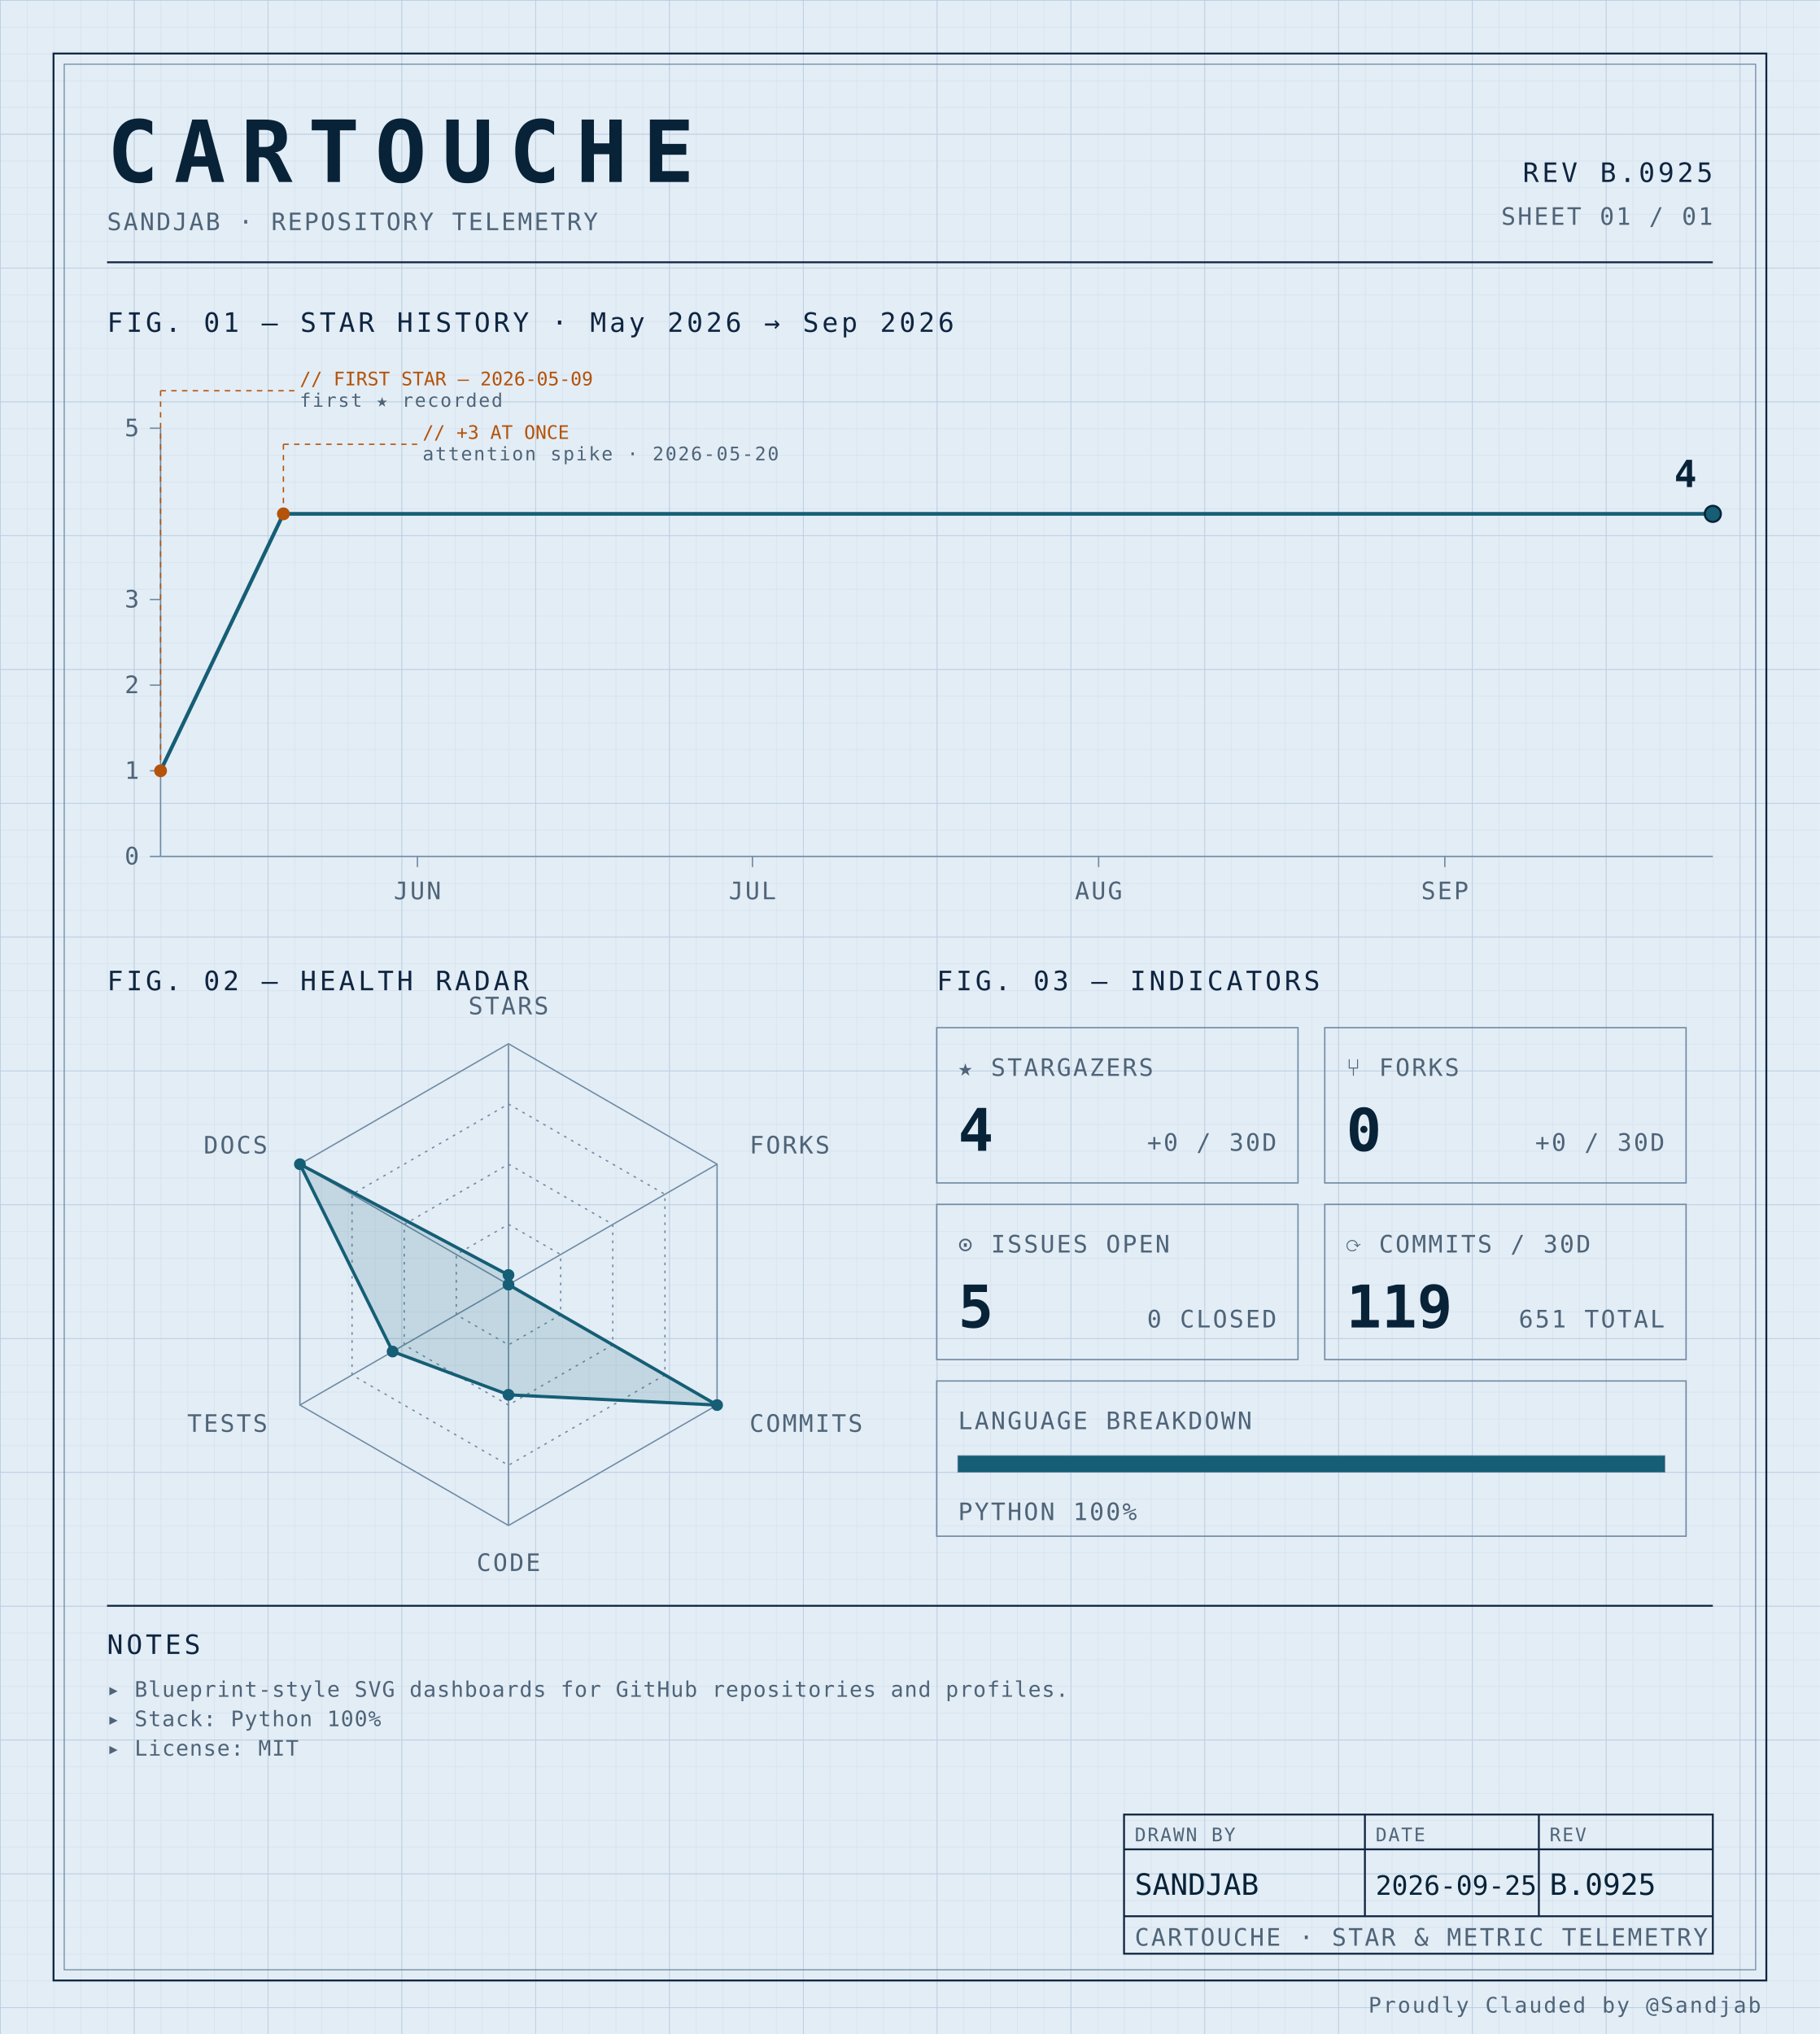
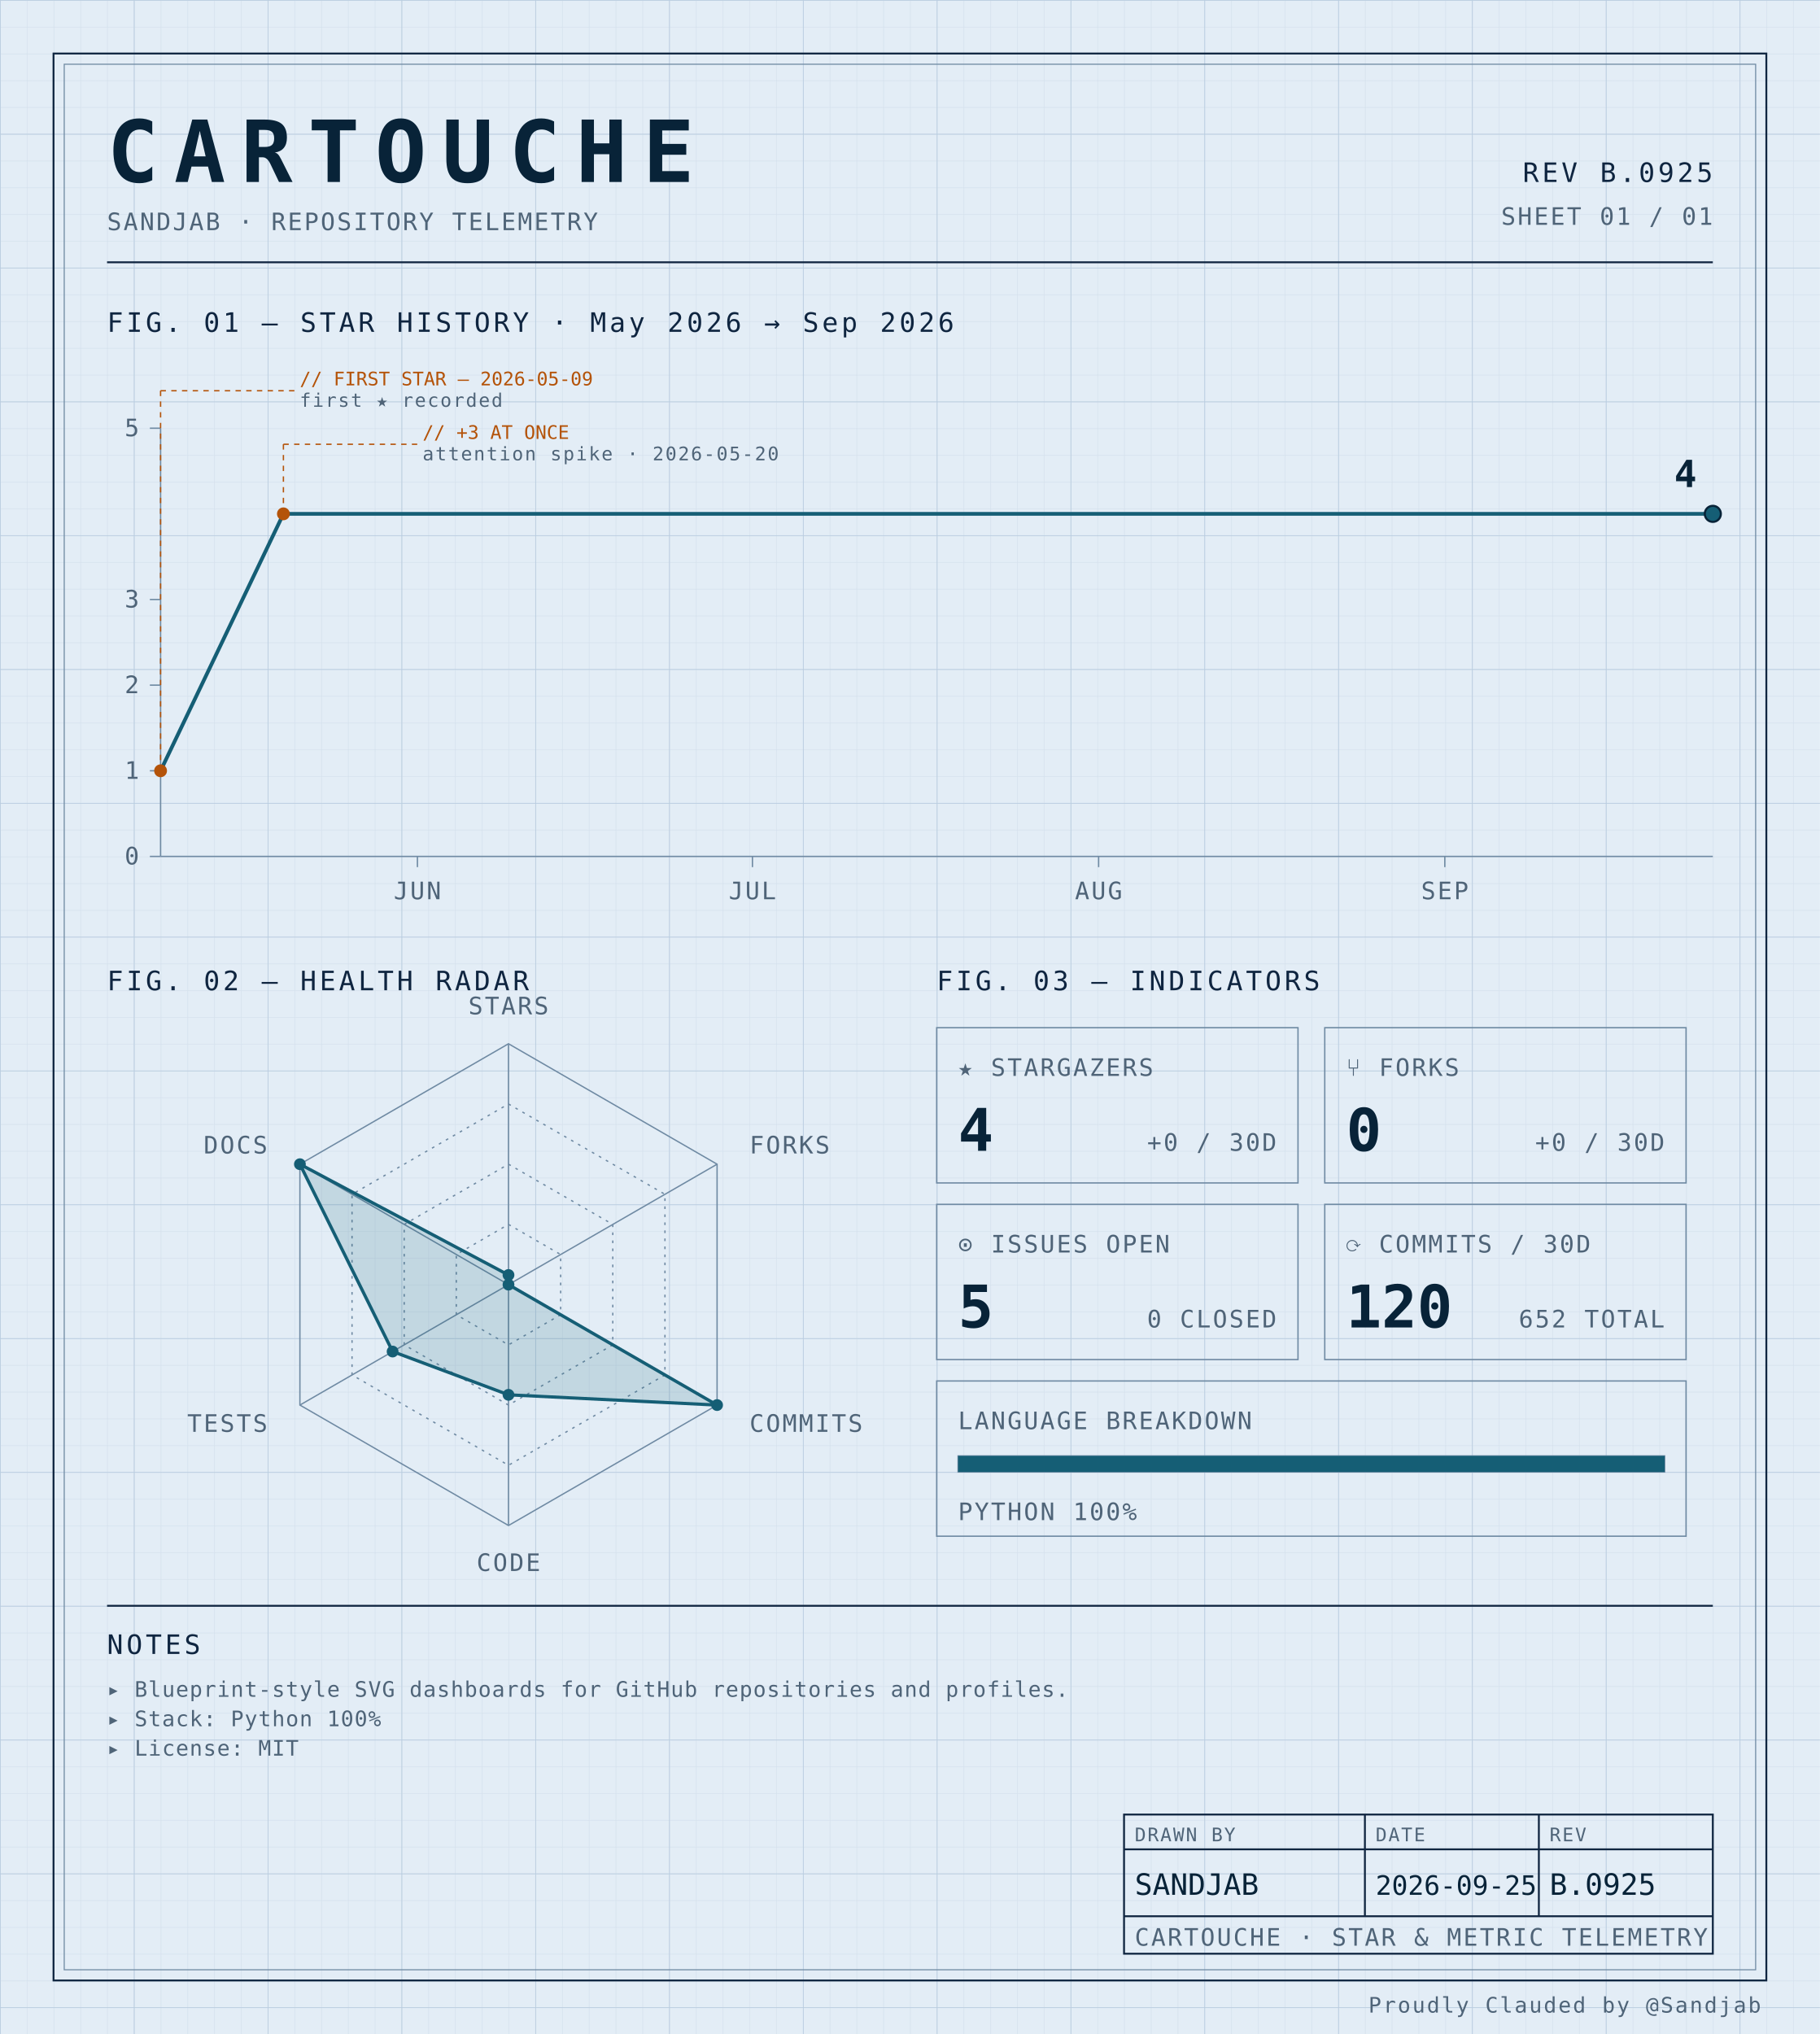
<svg xmlns="http://www.w3.org/2000/svg" width="100%" viewBox="0 0 680 760" role="img">
  <defs>
    <pattern id="grid-fine" width="10" height="10" patternUnits="userSpaceOnUse">
      <path d="M10 0H0V10" fill="none" stroke="#d4e0ec" stroke-width="0.4" />
    </pattern>
    <pattern id="grid-major" width="50" height="50" patternUnits="userSpaceOnUse">
      <path d="M50 0H0V50" fill="none" stroke="#b8cce0" stroke-width="0.5" />
    </pattern>
  </defs>
  <rect x="0" y="0" width="680" height="760" fill="#e3edf6" />
  <rect x="0" y="0" width="680" height="760" fill="url(#grid-fine)" />
  <rect x="0" y="0" width="680" height="760" fill="url(#grid-major)" />
  <rect x="20" y="20" width="640" height="720" fill="none" stroke="#0f2540" stroke-width="0.7" />
  <rect x="24" y="24" width="632" height="712" fill="none" stroke="#6f8aa3" stroke-width="0.4" />
  <text x="40" y="68" font-family="ui-monospace, 'SF Mono', 'JetBrains Mono', 'Cascadia Code', Consolas, monospace" font-size="32" font-weight="700" fill="#082338" text-anchor="start" letter-spacing="0.18em">CARTOUCHE</text>
  <text x="40" y="86" font-family="ui-monospace, 'SF Mono', 'JetBrains Mono', 'Cascadia Code', Consolas, monospace" font-size="9" font-weight="400" fill="#4f6478" text-anchor="start" letter-spacing="0.08em">SANDJAB · REPOSITORY TELEMETRY</text>
  <text x="640" y="68" font-family="ui-monospace, 'SF Mono', 'JetBrains Mono', 'Cascadia Code', Consolas, monospace" font-size="10" font-weight="400" fill="#0f2540" text-anchor="end" letter-spacing="0.12em">REV B.0925</text>
  <text x="640" y="84" font-family="ui-monospace, 'SF Mono', 'JetBrains Mono', 'Cascadia Code', Consolas, monospace" font-size="9" font-weight="400" fill="#4f6478" text-anchor="end" letter-spacing="0.08em">SHEET 01 / 01</text>
  <line x1="40" y1="98" x2="640" y2="98" stroke="#0f2540" stroke-width="0.7" />
  <text x="40" y="124" font-family="ui-monospace, 'SF Mono', 'JetBrains Mono', 'Cascadia Code', Consolas, monospace" font-size="10" font-weight="400" fill="#0f2540" text-anchor="start" letter-spacing="0.12em">FIG. 01 — STAR HISTORY · May 2026 → Sep 2026</text>
  <line x1="60" y1="160" x2="60" y2="320" stroke="#6f8aa3" stroke-width="0.5" />
  <line x1="60" y1="320" x2="640" y2="320" stroke="#6f8aa3" stroke-width="0.5" />
  <line x1="56" y1="320.0" x2="60" y2="320.0" stroke="#6f8aa3" stroke-width="0.5" />
  <text x="52" y="323.0" font-family="ui-monospace, 'SF Mono', 'JetBrains Mono', 'Cascadia Code', Consolas, monospace" font-size="9" font-weight="400" fill="#4f6478" text-anchor="end" letter-spacing="0.08em">0</text>
  <line x1="56" y1="288.0" x2="60" y2="288.0" stroke="#6f8aa3" stroke-width="0.5" />
  <text x="52" y="291.0" font-family="ui-monospace, 'SF Mono', 'JetBrains Mono', 'Cascadia Code', Consolas, monospace" font-size="9" font-weight="400" fill="#4f6478" text-anchor="end" letter-spacing="0.08em">1</text>
  <line x1="56" y1="256.0" x2="60" y2="256.0" stroke="#6f8aa3" stroke-width="0.5" />
  <text x="52" y="259.0" font-family="ui-monospace, 'SF Mono', 'JetBrains Mono', 'Cascadia Code', Consolas, monospace" font-size="9" font-weight="400" fill="#4f6478" text-anchor="end" letter-spacing="0.08em">2</text>
  <line x1="56" y1="224.0" x2="60" y2="224.0" stroke="#6f8aa3" stroke-width="0.5" />
  <text x="52" y="227.0" font-family="ui-monospace, 'SF Mono', 'JetBrains Mono', 'Cascadia Code', Consolas, monospace" font-size="9" font-weight="400" fill="#4f6478" text-anchor="end" letter-spacing="0.08em">3</text>
  <line x1="56" y1="160.0" x2="60" y2="160.0" stroke="#6f8aa3" stroke-width="0.5" />
  <text x="52" y="163.0" font-family="ui-monospace, 'SF Mono', 'JetBrains Mono', 'Cascadia Code', Consolas, monospace" font-size="9" font-weight="400" fill="#4f6478" text-anchor="end" letter-spacing="0.08em">5</text>
  <line x1="155.971" y1="320" x2="155.971" y2="324" stroke="#6f8aa3" stroke-width="0.5" />
  <text x="155.971" y="336" font-family="ui-monospace, 'SF Mono', 'JetBrains Mono', 'Cascadia Code', Consolas, monospace" font-size="9" font-weight="400" fill="#4f6478" text-anchor="middle" letter-spacing="0.08em">JUN</text>
  <line x1="281.151" y1="320" x2="281.151" y2="324" stroke="#6f8aa3" stroke-width="0.5" />
  <text x="281.151" y="336" font-family="ui-monospace, 'SF Mono', 'JetBrains Mono', 'Cascadia Code', Consolas, monospace" font-size="9" font-weight="400" fill="#4f6478" text-anchor="middle" letter-spacing="0.08em">JUL</text>
  <line x1="410.504" y1="320" x2="410.504" y2="324" stroke="#6f8aa3" stroke-width="0.5" />
  <text x="410.504" y="336" font-family="ui-monospace, 'SF Mono', 'JetBrains Mono', 'Cascadia Code', Consolas, monospace" font-size="9" font-weight="400" fill="#4f6478" text-anchor="middle" letter-spacing="0.08em">AUG</text>
  <line x1="539.856" y1="320" x2="539.856" y2="324" stroke="#6f8aa3" stroke-width="0.5" />
  <text x="539.856" y="336" font-family="ui-monospace, 'SF Mono', 'JetBrains Mono', 'Cascadia Code', Consolas, monospace" font-size="9" font-weight="400" fill="#4f6478" text-anchor="middle" letter-spacing="0.08em">SEP</text>
  <path d="M 60.00,288.00 L 105.90,192.00 151.80,192.00 197.70,192.00 243.60,192.00 289.50,192.00 335.40,192.00 381.29,192.00 427.19,192.00 473.09,192.00 518.99,192.00 564.89,192.00 610.79,192.00 640.00,192.00" fill="none" stroke="#155e75" stroke-width="1.4" stroke-linejoin="round" stroke-linecap="round" />
  <circle cx="60.0" cy="288.0" r="2.4" fill="#b45309" />
  <line x1="60.0" y1="288.0" x2="60.0" y2="146" stroke="#b45309" stroke-width="0.5" stroke-dasharray="2,2" fill="none" />
  <line x1="60.0" y1="146" x2="110.0" y2="146" stroke="#b45309" stroke-width="0.5" stroke-dasharray="2,2" fill="none" />
  <text x="112.0" y="144" font-family="ui-monospace, 'SF Mono', 'JetBrains Mono', 'Cascadia Code', Consolas, monospace" font-size="7" font-weight="400" fill="#b45309" text-anchor="start" letter-spacing="normal">// FIRST STAR — 2026-05-09</text>
  <text x="112.0" y="152" font-family="ui-monospace, 'SF Mono', 'JetBrains Mono', 'Cascadia Code', Consolas, monospace" font-size="7" font-weight="400" fill="#4f6478" text-anchor="start" letter-spacing="0.08em">first ★ recorded</text>
  <circle cx="105.899" cy="192.0" r="2.4" fill="#b45309" />
  <line x1="105.899" y1="192.0" x2="105.899" y2="166" stroke="#b45309" stroke-width="0.5" stroke-dasharray="2,2" fill="none" />
  <line x1="105.899" y1="166" x2="155.899" y2="166" stroke="#b45309" stroke-width="0.5" stroke-dasharray="2,2" fill="none" />
  <text x="157.899" y="164" font-family="ui-monospace, 'SF Mono', 'JetBrains Mono', 'Cascadia Code', Consolas, monospace" font-size="7" font-weight="400" fill="#b45309" text-anchor="start" letter-spacing="normal">// +3 AT ONCE</text>
  <text x="157.899" y="172" font-family="ui-monospace, 'SF Mono', 'JetBrains Mono', 'Cascadia Code', Consolas, monospace" font-size="7" font-weight="400" fill="#4f6478" text-anchor="start" letter-spacing="0.08em">attention spike · 2026-05-20</text>
  <circle cx="640.0" cy="192.0" r="3" fill="#155e75" stroke="#082338" stroke-width="0.8" />
  <text x="634.0" y="182.0" font-family="ui-monospace, 'SF Mono', 'JetBrains Mono', 'Cascadia Code', Consolas, monospace" font-size="14" font-weight="700" fill="#082338" text-anchor="end" letter-spacing="normal">4</text>
  <text x="40" y="370" font-family="ui-monospace, 'SF Mono', 'JetBrains Mono', 'Cascadia Code', Consolas, monospace" font-size="10" font-weight="400" fill="#0f2540" text-anchor="start" letter-spacing="0.12em">FIG. 02 — HEALTH RADAR</text>
  <g transform="translate(190 480)">
    <polygon points="0.00,-90.00 77.94,-45.00 77.94,45.00 0.00,90.00 -77.94,45.00 -77.94,-45.00" fill="none" stroke="#6f8aa3" stroke-width="0.5" />
    <polygon points="0.00,-67.50 58.46,-33.75 58.46,33.75 0.00,67.50 -58.46,33.75 -58.46,-33.75" fill="none" stroke="#6f8aa3" stroke-width="0.5" stroke-dasharray="1,2" />
    <polygon points="0.00,-45.00 38.97,-22.50 38.97,22.50 0.00,45.00 -38.97,22.50 -38.97,-22.50" fill="none" stroke="#6f8aa3" stroke-width="0.5" stroke-dasharray="1,2" />
    <polygon points="0.00,-22.50 19.49,-11.25 19.49,11.25 0.00,22.50 -19.49,11.25 -19.49,-11.25" fill="none" stroke="#6f8aa3" stroke-width="0.5" stroke-dasharray="1,2" />
    <line x1="0" y1="0" x2="0.00" y2="-90.00" stroke="#6f8aa3" stroke-width="0.5" />
    <line x1="0" y1="0" x2="77.94" y2="-45.00" stroke="#6f8aa3" stroke-width="0.5" />
    <line x1="0" y1="0" x2="77.94" y2="45.00" stroke="#6f8aa3" stroke-width="0.5" />
    <line x1="0" y1="0" x2="0.00" y2="90.00" stroke="#6f8aa3" stroke-width="0.5" />
    <line x1="0" y1="0" x2="-77.94" y2="45.00" stroke="#6f8aa3" stroke-width="0.5" />
    <line x1="0" y1="0" x2="-77.94" y2="-45.00" stroke="#6f8aa3" stroke-width="0.5" />
    <polygon points="0.00,-3.60 0.00,0.00 77.94,45.00 0.00,41.17 -43.30,25.00 -77.94,-45.00" fill="#155e75" fill-opacity="0.16" stroke="#155e75" stroke-width="1.2" />
    <circle cx="0.00" cy="-3.60" r="2.2" fill="#155e75" />
    <circle cx="0.00" cy="0.00" r="2.2" fill="#155e75" />
    <circle cx="77.94" cy="45.00" r="2.2" fill="#155e75" />
    <circle cx="0.00" cy="41.17" r="2.2" fill="#155e75" />
    <circle cx="-43.30" cy="25.00" r="2.2" fill="#155e75" />
    <circle cx="-77.94" cy="-45.00" r="2.2" fill="#155e75" />
    <text x="6.3681633555662356e-15" y="-101" font-family="ui-monospace, 'SF Mono', 'JetBrains Mono', 'Cascadia Code', Consolas, monospace" font-size="9" font-weight="400" fill="#4f6478" text-anchor="middle" letter-spacing="0.08em">STARS</text>
    <text x="90.067" y="-49" font-family="ui-monospace, 'SF Mono', 'JetBrains Mono', 'Cascadia Code', Consolas, monospace" font-size="9" font-weight="400" fill="#4f6478" text-anchor="start" letter-spacing="0.08em">FORKS</text>
    <text x="90.067" y="55" font-family="ui-monospace, 'SF Mono', 'JetBrains Mono', 'Cascadia Code', Consolas, monospace" font-size="9" font-weight="400" fill="#4f6478" text-anchor="start" letter-spacing="0.08em">COMMITS</text>
    <text x="6.3681633555662356e-15" y="107" font-family="ui-monospace, 'SF Mono', 'JetBrains Mono', 'Cascadia Code', Consolas, monospace" font-size="9" font-weight="400" fill="#4f6478" text-anchor="middle" letter-spacing="0.08em">CODE</text>
    <text x="-90.067" y="55" font-family="ui-monospace, 'SF Mono', 'JetBrains Mono', 'Cascadia Code', Consolas, monospace" font-size="9" font-weight="400" fill="#4f6478" text-anchor="end" letter-spacing="0.08em">TESTS</text>
    <text x="-90.067" y="-49" font-family="ui-monospace, 'SF Mono', 'JetBrains Mono', 'Cascadia Code', Consolas, monospace" font-size="9" font-weight="400" fill="#4f6478" text-anchor="end" letter-spacing="0.08em">DOCS</text>
  </g>
  <text x="350" y="370" font-family="ui-monospace, 'SF Mono', 'JetBrains Mono', 'Cascadia Code', Consolas, monospace" font-size="10" font-weight="400" fill="#0f2540" text-anchor="start" letter-spacing="0.12em">FIG. 03 — INDICATORS</text>
  <rect x="350" y="384" width="135" height="58" fill="none" stroke="#6f8aa3" stroke-width="0.5" />
  <text x="358" y="402" font-family="ui-monospace, 'SF Mono', 'JetBrains Mono', 'Cascadia Code', Consolas, monospace" font-size="9" font-weight="400" fill="#4f6478" text-anchor="start" letter-spacing="0.08em">★ STARGAZERS</text>
  <text x="358" y="430" font-family="ui-monospace, 'SF Mono', 'JetBrains Mono', 'Cascadia Code', Consolas, monospace" font-size="22" font-weight="700" fill="#082338" text-anchor="start" letter-spacing="normal">4</text>
  <text x="477" y="430" font-family="ui-monospace, 'SF Mono', 'JetBrains Mono', 'Cascadia Code', Consolas, monospace" font-size="9" font-weight="400" fill="#4f6478" text-anchor="end" letter-spacing="0.08em">+0 / 30D</text>
  <rect x="495" y="384" width="135" height="58" fill="none" stroke="#6f8aa3" stroke-width="0.5" />
  <text x="503" y="402" font-family="ui-monospace, 'SF Mono', 'JetBrains Mono', 'Cascadia Code', Consolas, monospace" font-size="9" font-weight="400" fill="#4f6478" text-anchor="start" letter-spacing="0.08em">⑂ FORKS</text>
  <text x="503" y="430" font-family="ui-monospace, 'SF Mono', 'JetBrains Mono', 'Cascadia Code', Consolas, monospace" font-size="22" font-weight="700" fill="#082338" text-anchor="start" letter-spacing="normal">0</text>
  <text x="622" y="430" font-family="ui-monospace, 'SF Mono', 'JetBrains Mono', 'Cascadia Code', Consolas, monospace" font-size="9" font-weight="400" fill="#4f6478" text-anchor="end" letter-spacing="0.08em">+0 / 30D</text>
  <rect x="350" y="450" width="135" height="58" fill="none" stroke="#6f8aa3" stroke-width="0.5" />
  <text x="358" y="468" font-family="ui-monospace, 'SF Mono', 'JetBrains Mono', 'Cascadia Code', Consolas, monospace" font-size="9" font-weight="400" fill="#4f6478" text-anchor="start" letter-spacing="0.08em">⊙ ISSUES OPEN</text>
  <text x="358" y="496" font-family="ui-monospace, 'SF Mono', 'JetBrains Mono', 'Cascadia Code', Consolas, monospace" font-size="22" font-weight="700" fill="#082338" text-anchor="start" letter-spacing="normal">5</text>
  <text x="477" y="496" font-family="ui-monospace, 'SF Mono', 'JetBrains Mono', 'Cascadia Code', Consolas, monospace" font-size="9" font-weight="400" fill="#4f6478" text-anchor="end" letter-spacing="0.08em">0 CLOSED</text>
  <rect x="495" y="450" width="135" height="58" fill="none" stroke="#6f8aa3" stroke-width="0.5" />
  <text x="503" y="468" font-family="ui-monospace, 'SF Mono', 'JetBrains Mono', 'Cascadia Code', Consolas, monospace" font-size="9" font-weight="400" fill="#4f6478" text-anchor="start" letter-spacing="0.08em">⟳ COMMITS / 30D</text>
-   <text x="503" y="496" font-family="ui-monospace, 'SF Mono', 'JetBrains Mono', 'Cascadia Code', Consolas, monospace" font-size="22" font-weight="700" fill="#082338" text-anchor="start" letter-spacing="normal">119</text>
-   <text x="622" y="496" font-family="ui-monospace, 'SF Mono', 'JetBrains Mono', 'Cascadia Code', Consolas, monospace" font-size="9" font-weight="400" fill="#4f6478" text-anchor="end" letter-spacing="0.08em">651 TOTAL</text>
+   <text x="503" y="496" font-family="ui-monospace, 'SF Mono', 'JetBrains Mono', 'Cascadia Code', Consolas, monospace" font-size="22" font-weight="700" fill="#082338" text-anchor="start" letter-spacing="normal">120</text>
+   <text x="622" y="496" font-family="ui-monospace, 'SF Mono', 'JetBrains Mono', 'Cascadia Code', Consolas, monospace" font-size="9" font-weight="400" fill="#4f6478" text-anchor="end" letter-spacing="0.08em">652 TOTAL</text>
  <rect x="350" y="516" width="280" height="58" fill="none" stroke="#6f8aa3" stroke-width="0.5" />
  <text x="358" y="534" font-family="ui-monospace, 'SF Mono', 'JetBrains Mono', 'Cascadia Code', Consolas, monospace" font-size="9" font-weight="400" fill="#4f6478" text-anchor="start" letter-spacing="0.08em">LANGUAGE BREAKDOWN</text>
  <rect x="358" y="544" width="264" height="6" fill="none" stroke="#6f8aa3" stroke-width="0.5" />
  <rect x="358" y="544" width="264.00" height="6" fill="#155e75" />
  <text x="358" y="568" font-family="ui-monospace, 'SF Mono', 'JetBrains Mono', 'Cascadia Code', Consolas, monospace" font-size="9" font-weight="400" fill="#4f6478" text-anchor="start" letter-spacing="0.08em">PYTHON 100%</text>
  <line x1="40" y1="600" x2="640" y2="600" stroke="#0f2540" stroke-width="0.7" />
  <text x="40" y="618" font-family="ui-monospace, 'SF Mono', 'JetBrains Mono', 'Cascadia Code', Consolas, monospace" font-size="10" font-weight="400" fill="#0f2540" text-anchor="start" letter-spacing="0.12em">NOTES</text>
  <text x="40" y="634" font-family="ui-monospace, 'SF Mono', 'JetBrains Mono', 'Cascadia Code', Consolas, monospace" font-size="8" font-weight="400" fill="#4f6478" text-anchor="start" letter-spacing="0.04em">▸ Blueprint-style SVG dashboards for GitHub repositories and profiles.</text>
  <text x="40" y="645" font-family="ui-monospace, 'SF Mono', 'JetBrains Mono', 'Cascadia Code', Consolas, monospace" font-size="8" font-weight="400" fill="#4f6478" text-anchor="start" letter-spacing="0.04em">▸ Stack: Python 100%</text>
  <text x="40" y="656" font-family="ui-monospace, 'SF Mono', 'JetBrains Mono', 'Cascadia Code', Consolas, monospace" font-size="8" font-weight="400" fill="#4f6478" text-anchor="start" letter-spacing="0.04em">▸ License: MIT</text>
  <rect x="420" y="678" width="220" height="52" fill="none" stroke="#0f2540" stroke-width="0.7" />
  <line x1="420" y1="691" x2="640" y2="691" stroke="#0f2540" stroke-width="0.7" />
  <line x1="420" y1="716" x2="640" y2="716" stroke="#0f2540" stroke-width="0.7" />
  <line x1="510" y1="678" x2="510" y2="716" stroke="#0f2540" stroke-width="0.7" />
  <line x1="575" y1="678" x2="575" y2="716" stroke="#0f2540" stroke-width="0.7" />
  <text x="424" y="688" font-family="ui-monospace, 'SF Mono', 'JetBrains Mono', 'Cascadia Code', Consolas, monospace" font-size="7" font-weight="400" fill="#4f6478" text-anchor="start" letter-spacing="0.08em">DRAWN BY</text>
  <text x="514" y="688" font-family="ui-monospace, 'SF Mono', 'JetBrains Mono', 'Cascadia Code', Consolas, monospace" font-size="7" font-weight="400" fill="#4f6478" text-anchor="start" letter-spacing="0.08em">DATE</text>
  <text x="579" y="688" font-family="ui-monospace, 'SF Mono', 'JetBrains Mono', 'Cascadia Code', Consolas, monospace" font-size="7" font-weight="400" fill="#4f6478" text-anchor="start" letter-spacing="0.08em">REV</text>
  <text x="424" y="708" font-family="ui-monospace, 'SF Mono', 'JetBrains Mono', 'Cascadia Code', Consolas, monospace" font-size="11" font-weight="400" fill="#082338" text-anchor="start" letter-spacing="normal">SANDJAB</text>
  <text x="514" y="708" font-family="ui-monospace, 'SF Mono', 'JetBrains Mono', 'Cascadia Code', Consolas, monospace" font-size="10" font-weight="400" fill="#082338" text-anchor="start" letter-spacing="normal">2026-09-25</text>
  <text x="579" y="708" font-family="ui-monospace, 'SF Mono', 'JetBrains Mono', 'Cascadia Code', Consolas, monospace" font-size="11" font-weight="400" fill="#082338" text-anchor="start" letter-spacing="normal">B.0925</text>
  <text x="424" y="727" font-family="ui-monospace, 'SF Mono', 'JetBrains Mono', 'Cascadia Code', Consolas, monospace" font-size="9" font-weight="400" fill="#4f6478" text-anchor="start" letter-spacing="0.08em">CARTOUCHE · STAR &amp; METRIC TELEMETRY</text>
  <text x="658" y="752" font-family="ui-monospace, 'SF Mono', 'JetBrains Mono', 'Cascadia Code', Consolas, monospace" font-size="8" font-weight="400" fill="#4f6478" text-anchor="end" letter-spacing="0.08em">Proudly Clauded by @Sandjab</text>
</svg>
